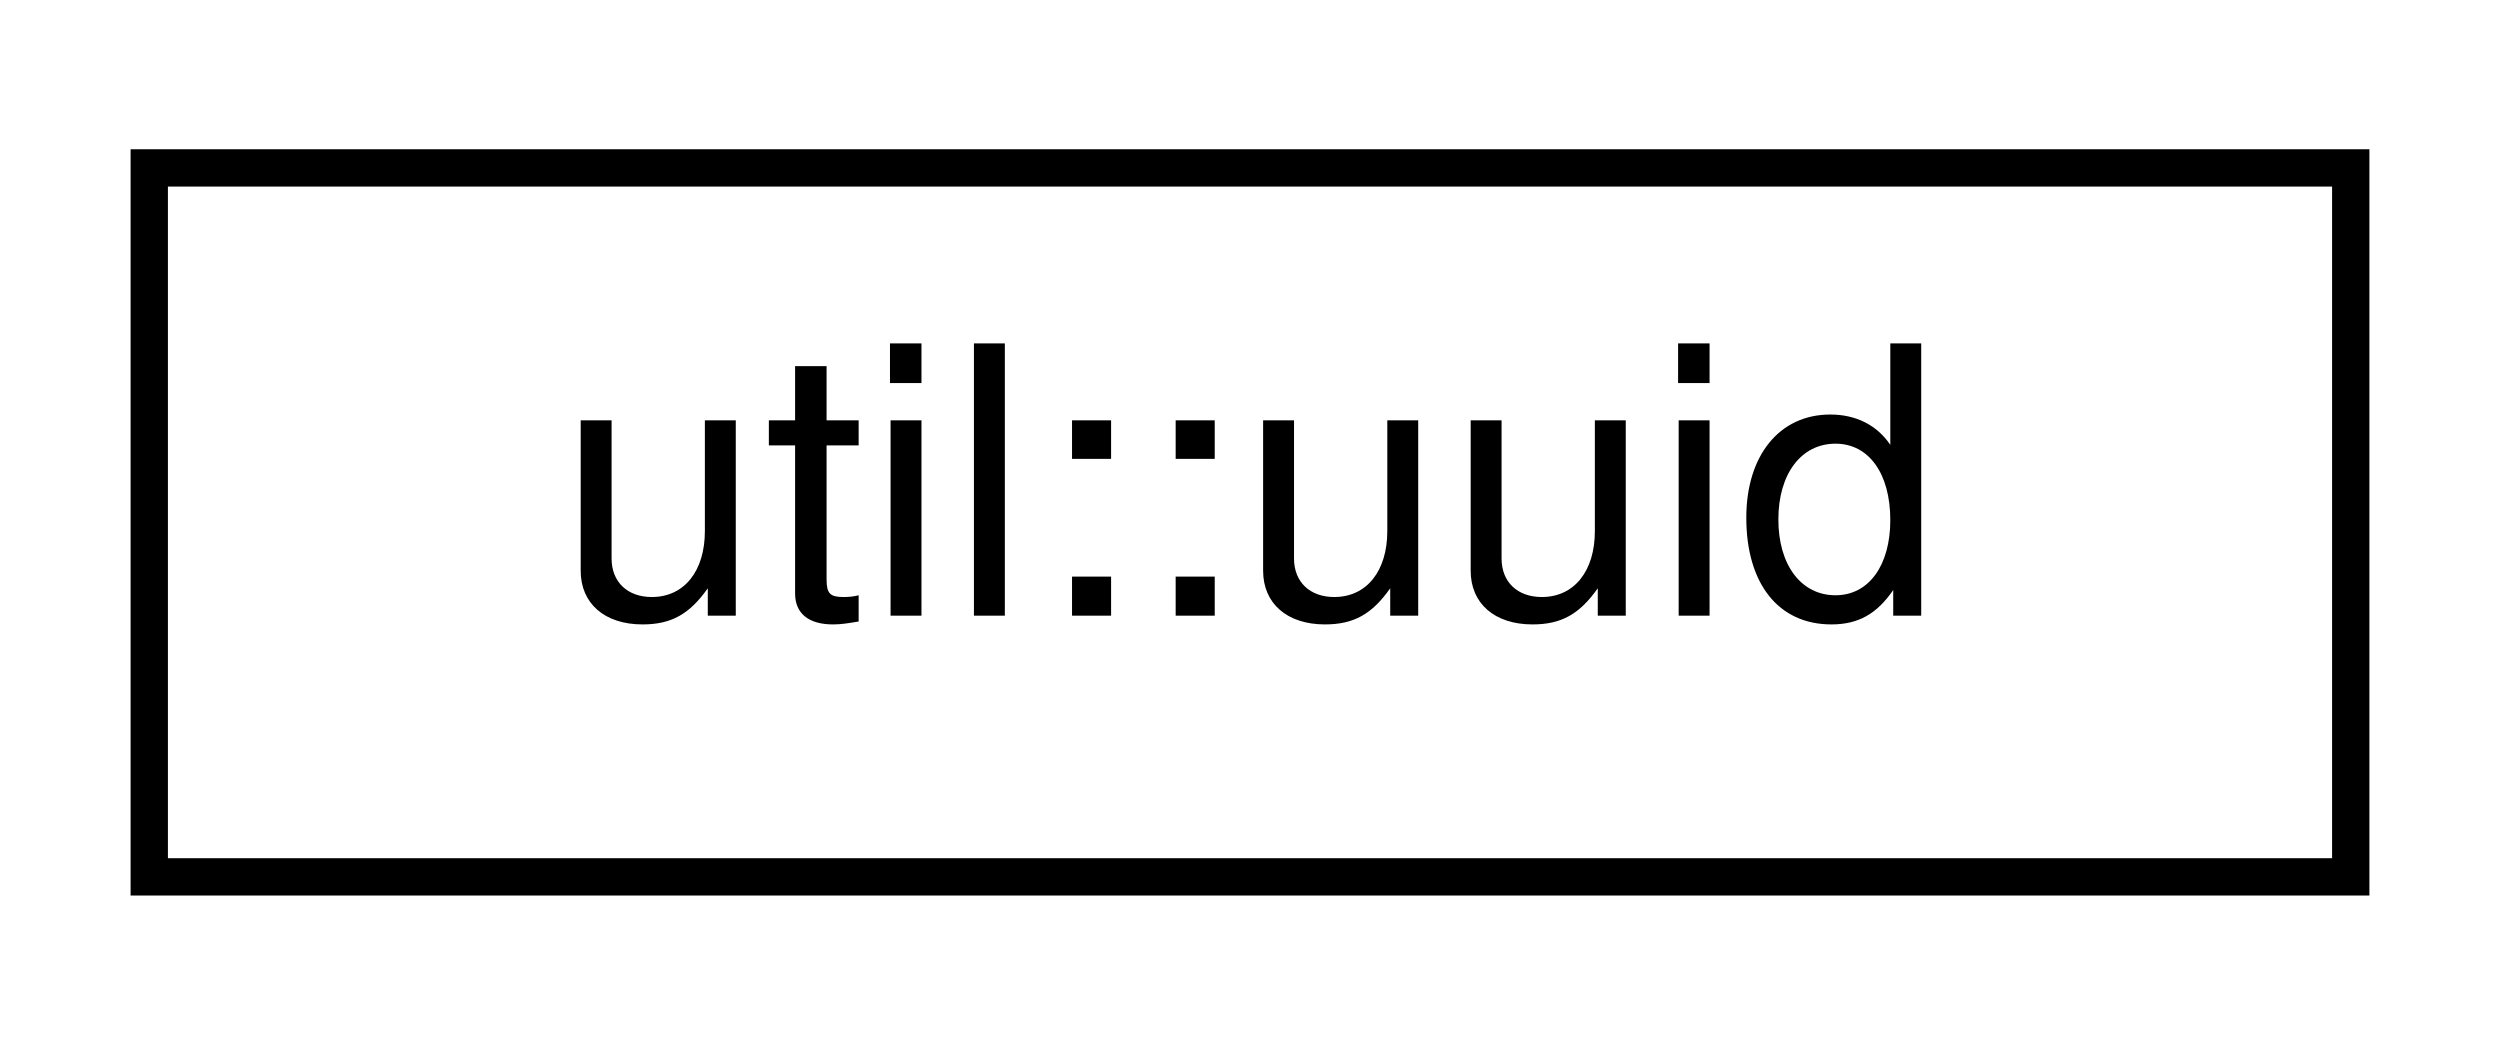
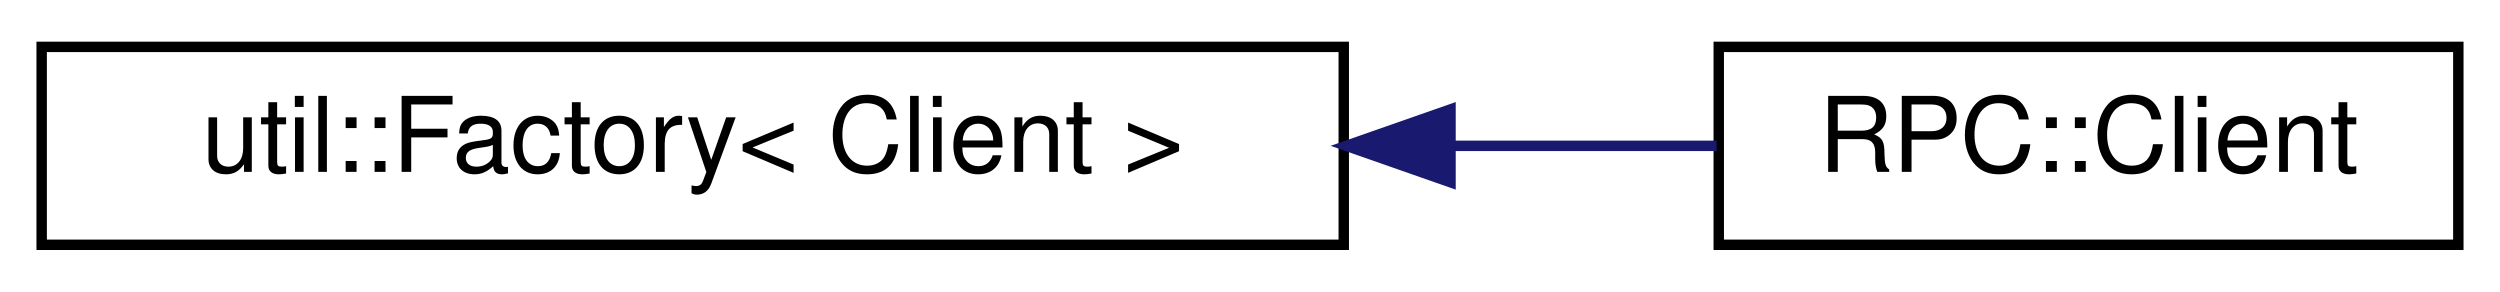
- <svg xmlns="http://www.w3.org/2000/svg" xmlns:xlink="http://www.w3.org/1999/xlink" width="67pt" height="28pt" viewBox="0.00 0.00 67.00 28.00">
+ <svg xmlns="http://www.w3.org/2000/svg" xmlns:xlink="http://www.w3.org/1999/xlink" width="240pt" height="28pt" viewBox="0.00 0.00 240.00 28.00">
  <g id="graph0" class="graph" transform="scale(1 1) rotate(0) translate(4 24)">
    <g id="node1" class="node">
      <g id="a_node1">
-         <a xlink:href="structutil_1_1uuid.html" target="_top" xlink:title=" ">
-           <polygon fill="none" stroke="black" points="0,-0.5 0,-19.5 59,-19.5 59,-0.5 0,-0.5" />
-           <text text-anchor="middle" x="29.5" y="-7.5" font-family="Helvetica,sans-Serif" font-size="10.00">util::uuid</text>
+         <a xlink:href="classutil_1_1Factory.html" target="_top" xlink:title=" ">
+           <polygon fill="none" stroke="black" points="0,-0.5 0,-19.5 125,-19.5 125,-0.5 0,-0.5" />
+           <text text-anchor="middle" x="62.5" y="-7.5" font-family="Helvetica,sans-Serif" font-size="10.00">util::Factory&lt; Client &gt;</text>
        </a>
      </g>
    </g>
+     <g id="node2" class="node">
+       <g id="a_node2">
+         <a xlink:href="classRPC_1_1Client.html" target="_top" xlink:title=" ">
+           <polygon fill="none" stroke="black" points="161,-0.5 161,-19.5 232,-19.5 232,-0.5 161,-0.5" />
+           <text text-anchor="middle" x="196.5" y="-7.5" font-family="Helvetica,sans-Serif" font-size="10.00">RPC::Client</text>
+         </a>
+       </g>
+     </g>
+     <g id="edge1" class="edge">
+       <path fill="none" stroke="midnightblue" d="M135.28,-10C144.13,-10 152.85,-10 160.79,-10" />
+       <polygon fill="midnightblue" stroke="midnightblue" points="135.25,-6.5 125.25,-10 135.25,-13.5 135.25,-6.5" />
+     </g>
  </g>
</svg>
